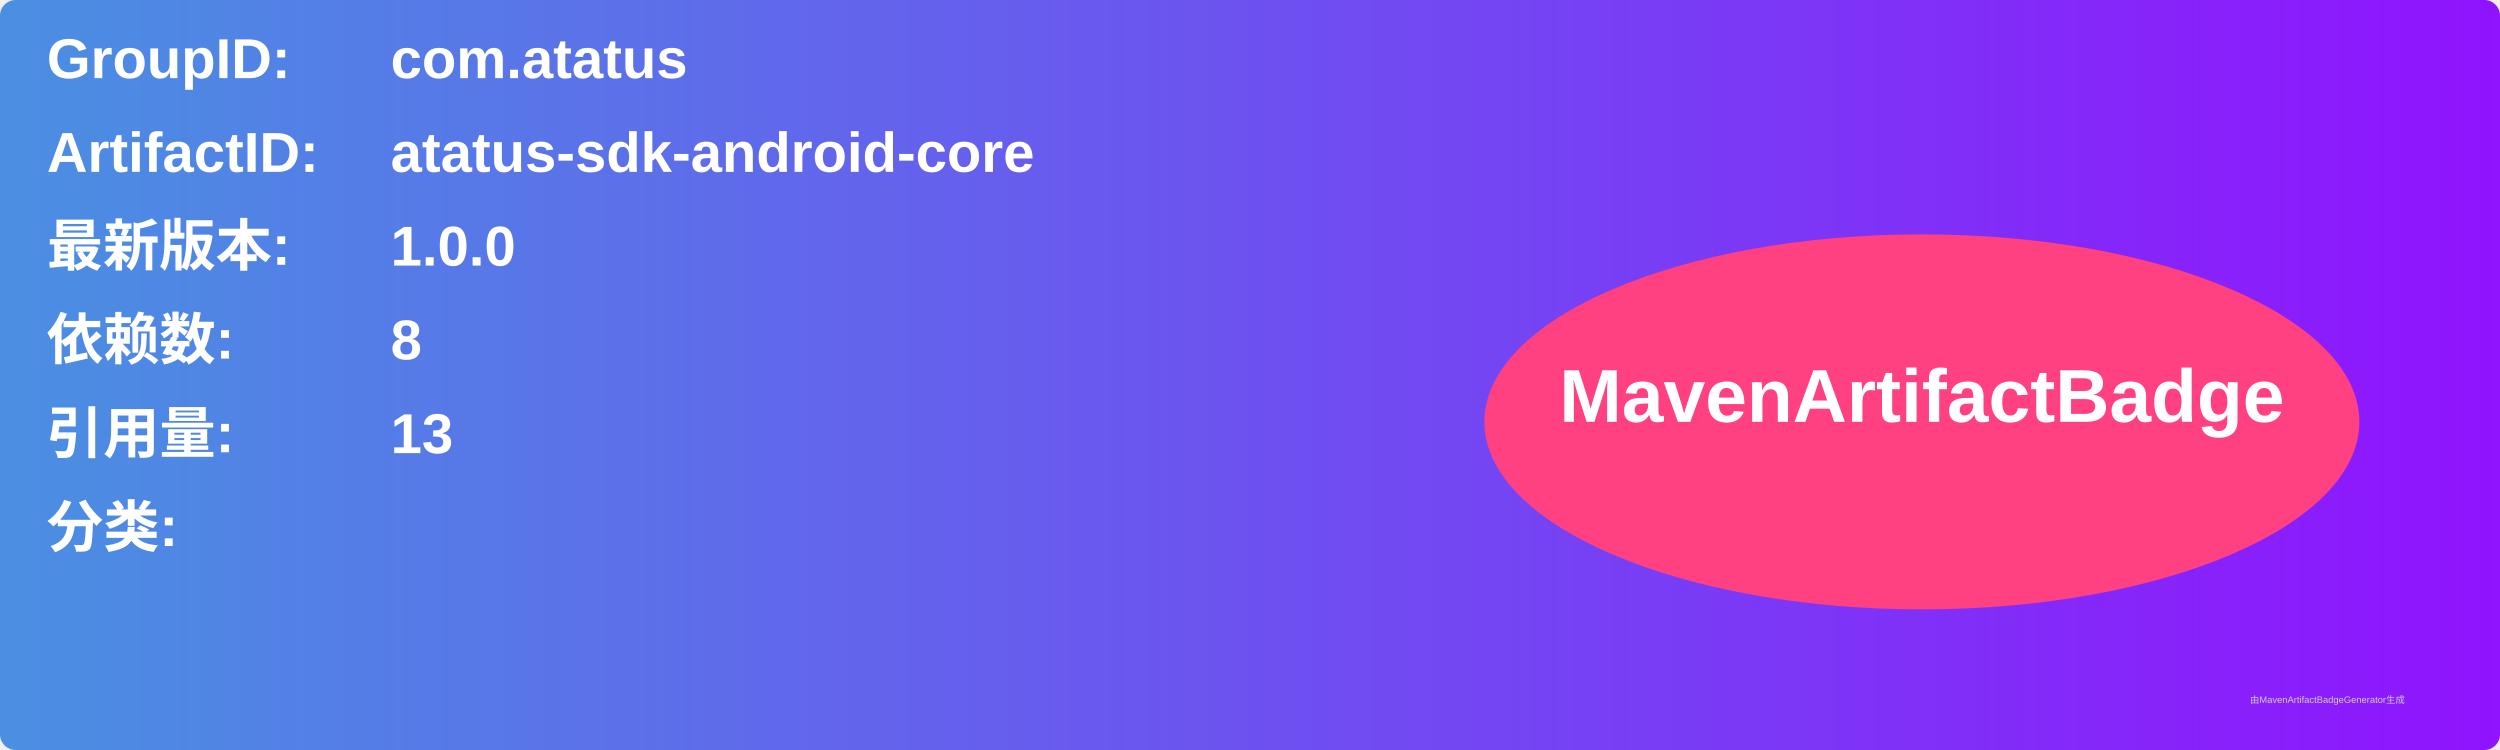
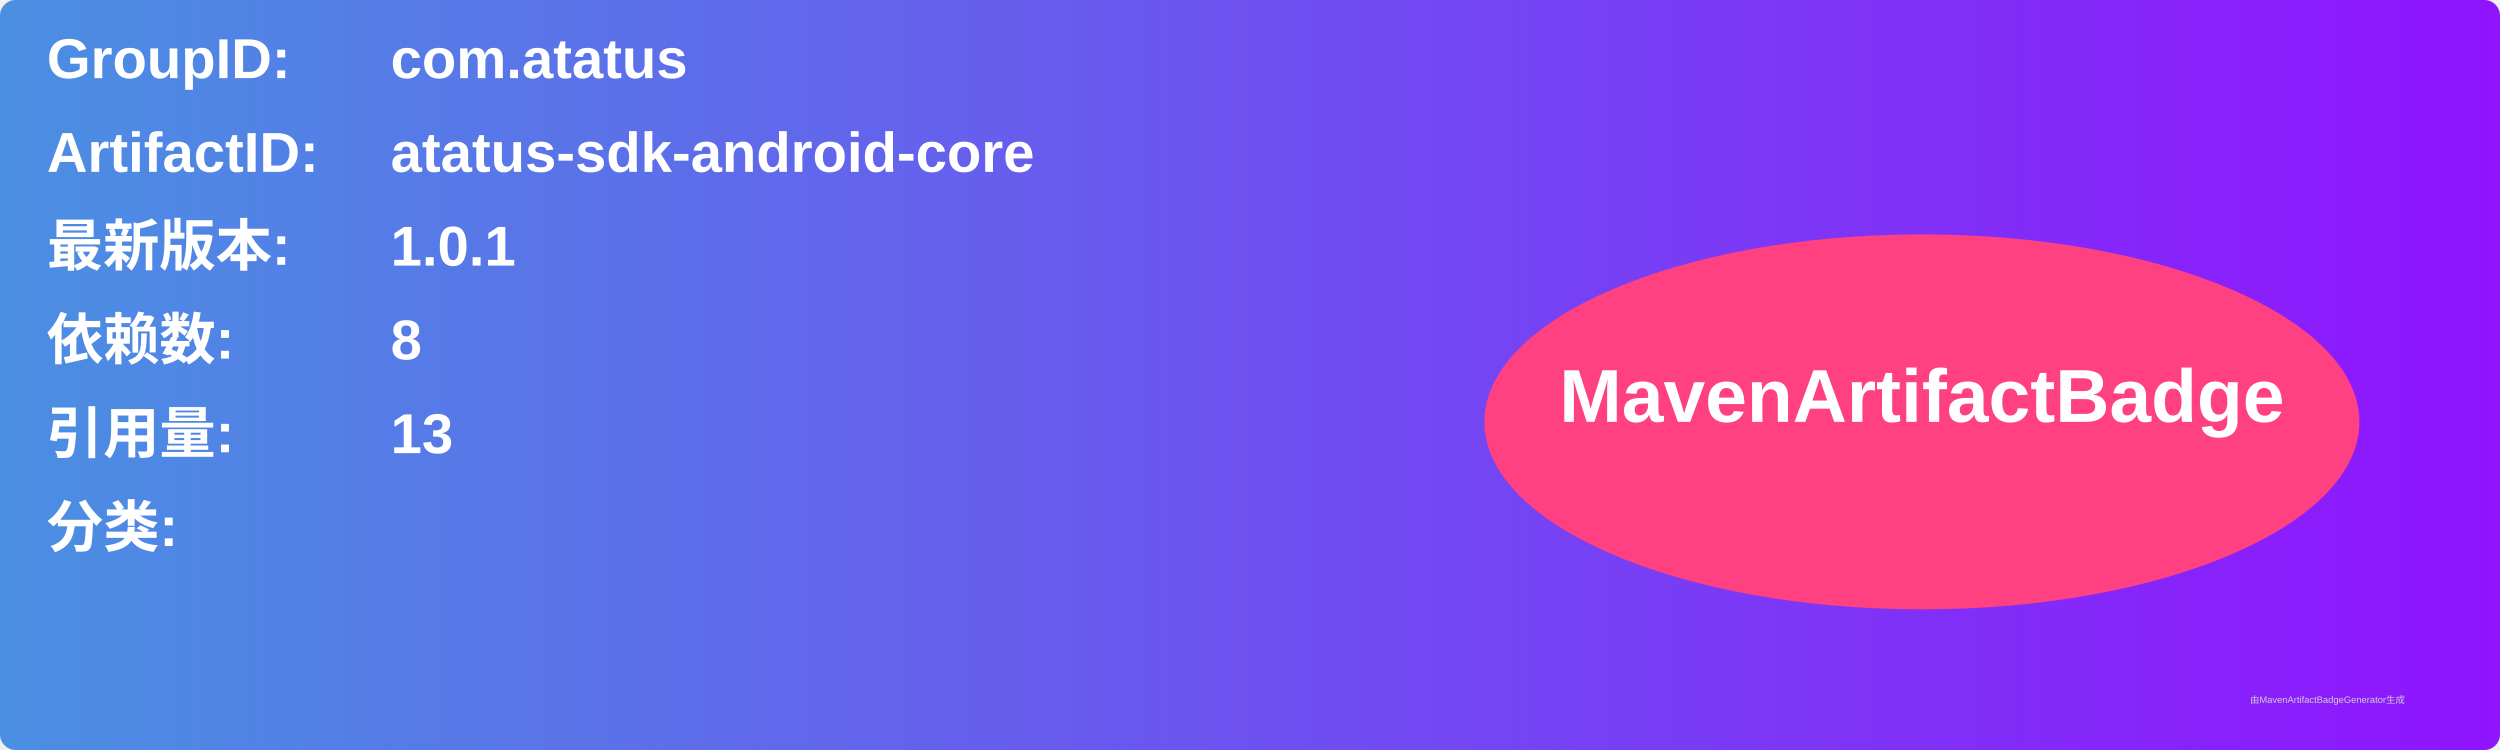
<svg xmlns="http://www.w3.org/2000/svg" width="800" height="240" viewBox="0 0 800 240">
  <linearGradient id="grad" x1="0%" y1="0%" x2="100%" y2="0%">
    <stop offset="0%" stop-color="#4a90e2" />
    <stop offset="100%" stop-color="#9013fe" />
  </linearGradient>
  <rect width="100%" height="100%" rx="5" ry="5" fill="url(#grad)" />
  <g transform="translate(15, 15)">
    <text x="0" y="10" font-family="Arial" font-size="18" fill="white" font-weight="bold" width="260">GroupID:</text>
    <text x="110" y="10" font-family="Arial" font-size="18" fill="white" font-weight="bold" width="460">com.atatus</text>
    <text x="0" y="40" font-family="Arial" font-size="18" fill="white" font-weight="bold" width="260">ArtifactID:</text>
    <text x="110" y="40" font-family="Arial" font-size="18" fill="white" font-weight="bold" width="460">atatus-sdk-android-core</text>
    <text x="0" y="70" font-family="Arial" font-size="18" fill="white" font-weight="bold">最新版本:</text>
    <text x="110" y="70" font-family="Arial" font-size="18" fill="white" font-weight="bold">
-       <tspan font-weight="bold">1.0.0</tspan>
+       <tspan font-weight="bold">1.0.1</tspan>
    </text>
    <text x="0" y="100" font-family="Arial" font-size="18" fill="white" font-weight="bold">依赖数: </text>
    <text x="110" y="100" font-family="Arial" font-size="18" fill="white">
      <tspan font-weight="bold">8</tspan>
    </text>
    <text x="0" y="130" font-family="Arial" font-size="18" fill="white" font-weight="bold">引用量: </text>
    <text x="110" y="130" font-family="Arial" font-size="18" fill="white">
      <tspan font-weight="bold">13</tspan>
    </text>
    <text x="0" y="160" font-family="Arial" font-size="18" fill="white" font-weight="bold">分类:</text>
    <text x="10" y="190" font-family="Arial" font-size="10" fill="white">
      <tspan font-weight="bold" />
    </text>
    <ellipse cx="600" cy="120" rx="140" ry="60" fill="#ff4081" />
    <text x="600" y="120" text-anchor="middle" font-family="Arial" font-size="24" fill="white" font-weight="bold">MavenArtifactBadge</text>
  </g>
  <text x="720" y="225" font-family="Arial" font-size="3" fill="#d0d0d0">由MavenArtifactBadgeGenerator生成</text>
</svg>
